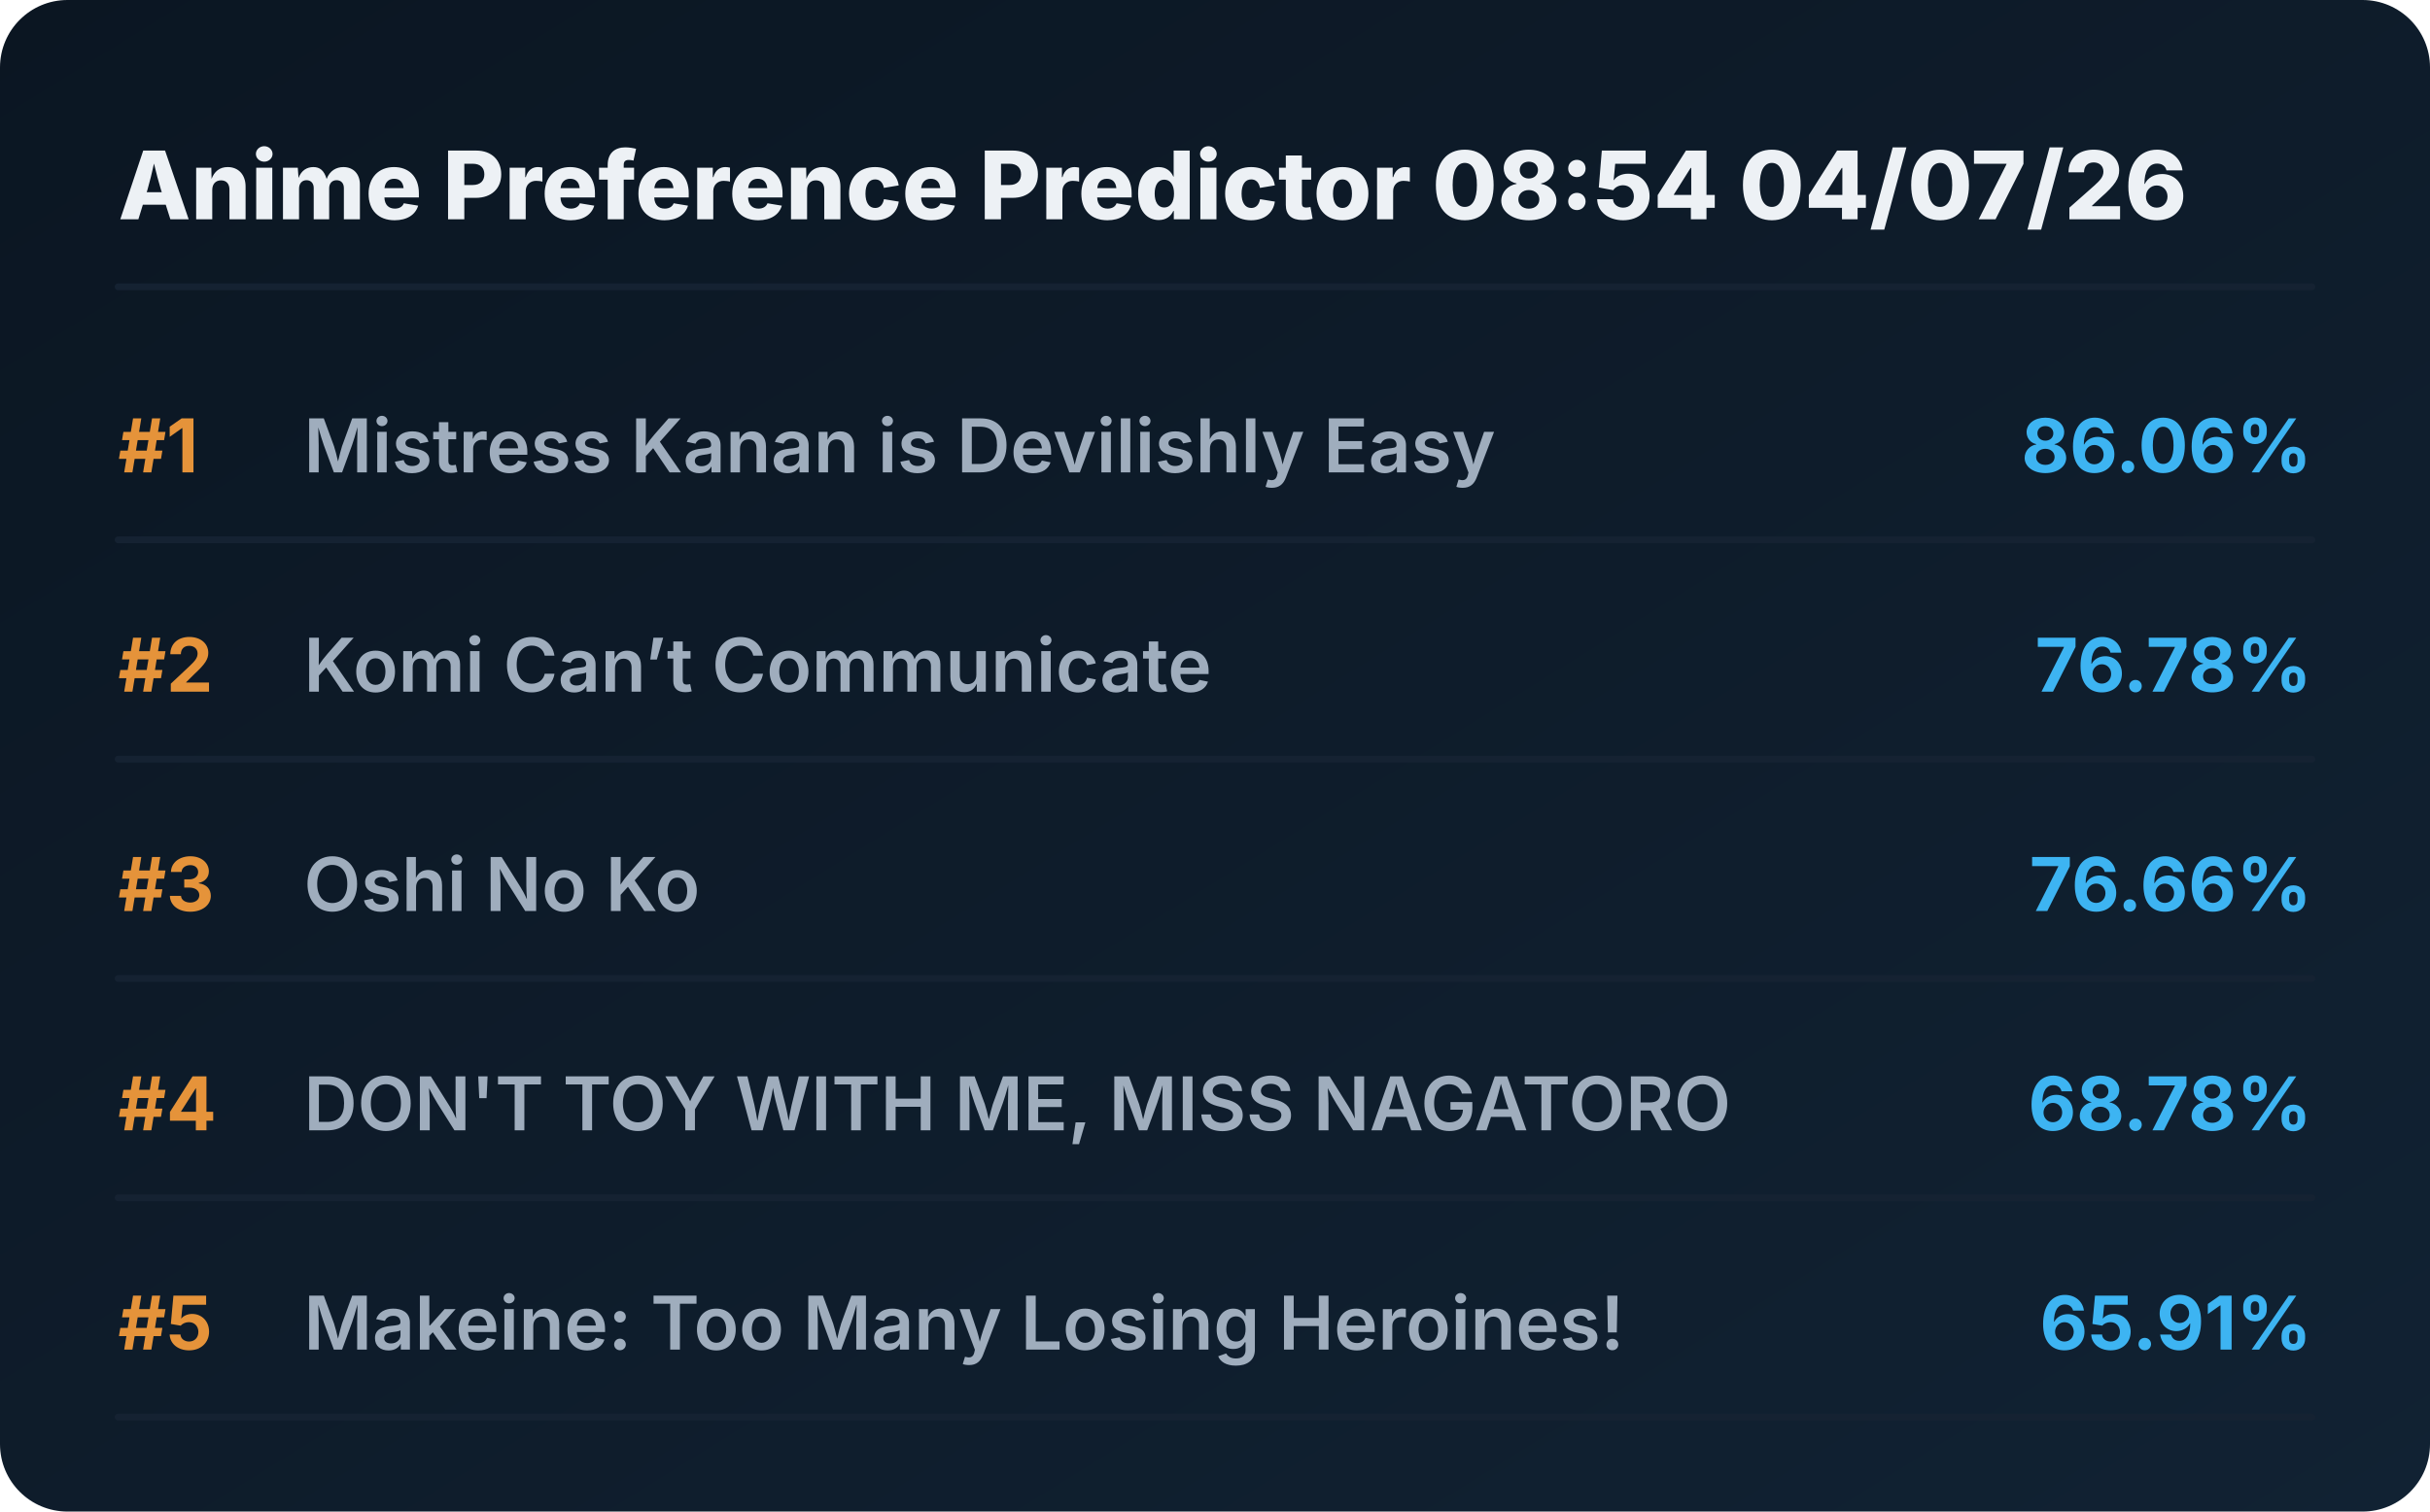
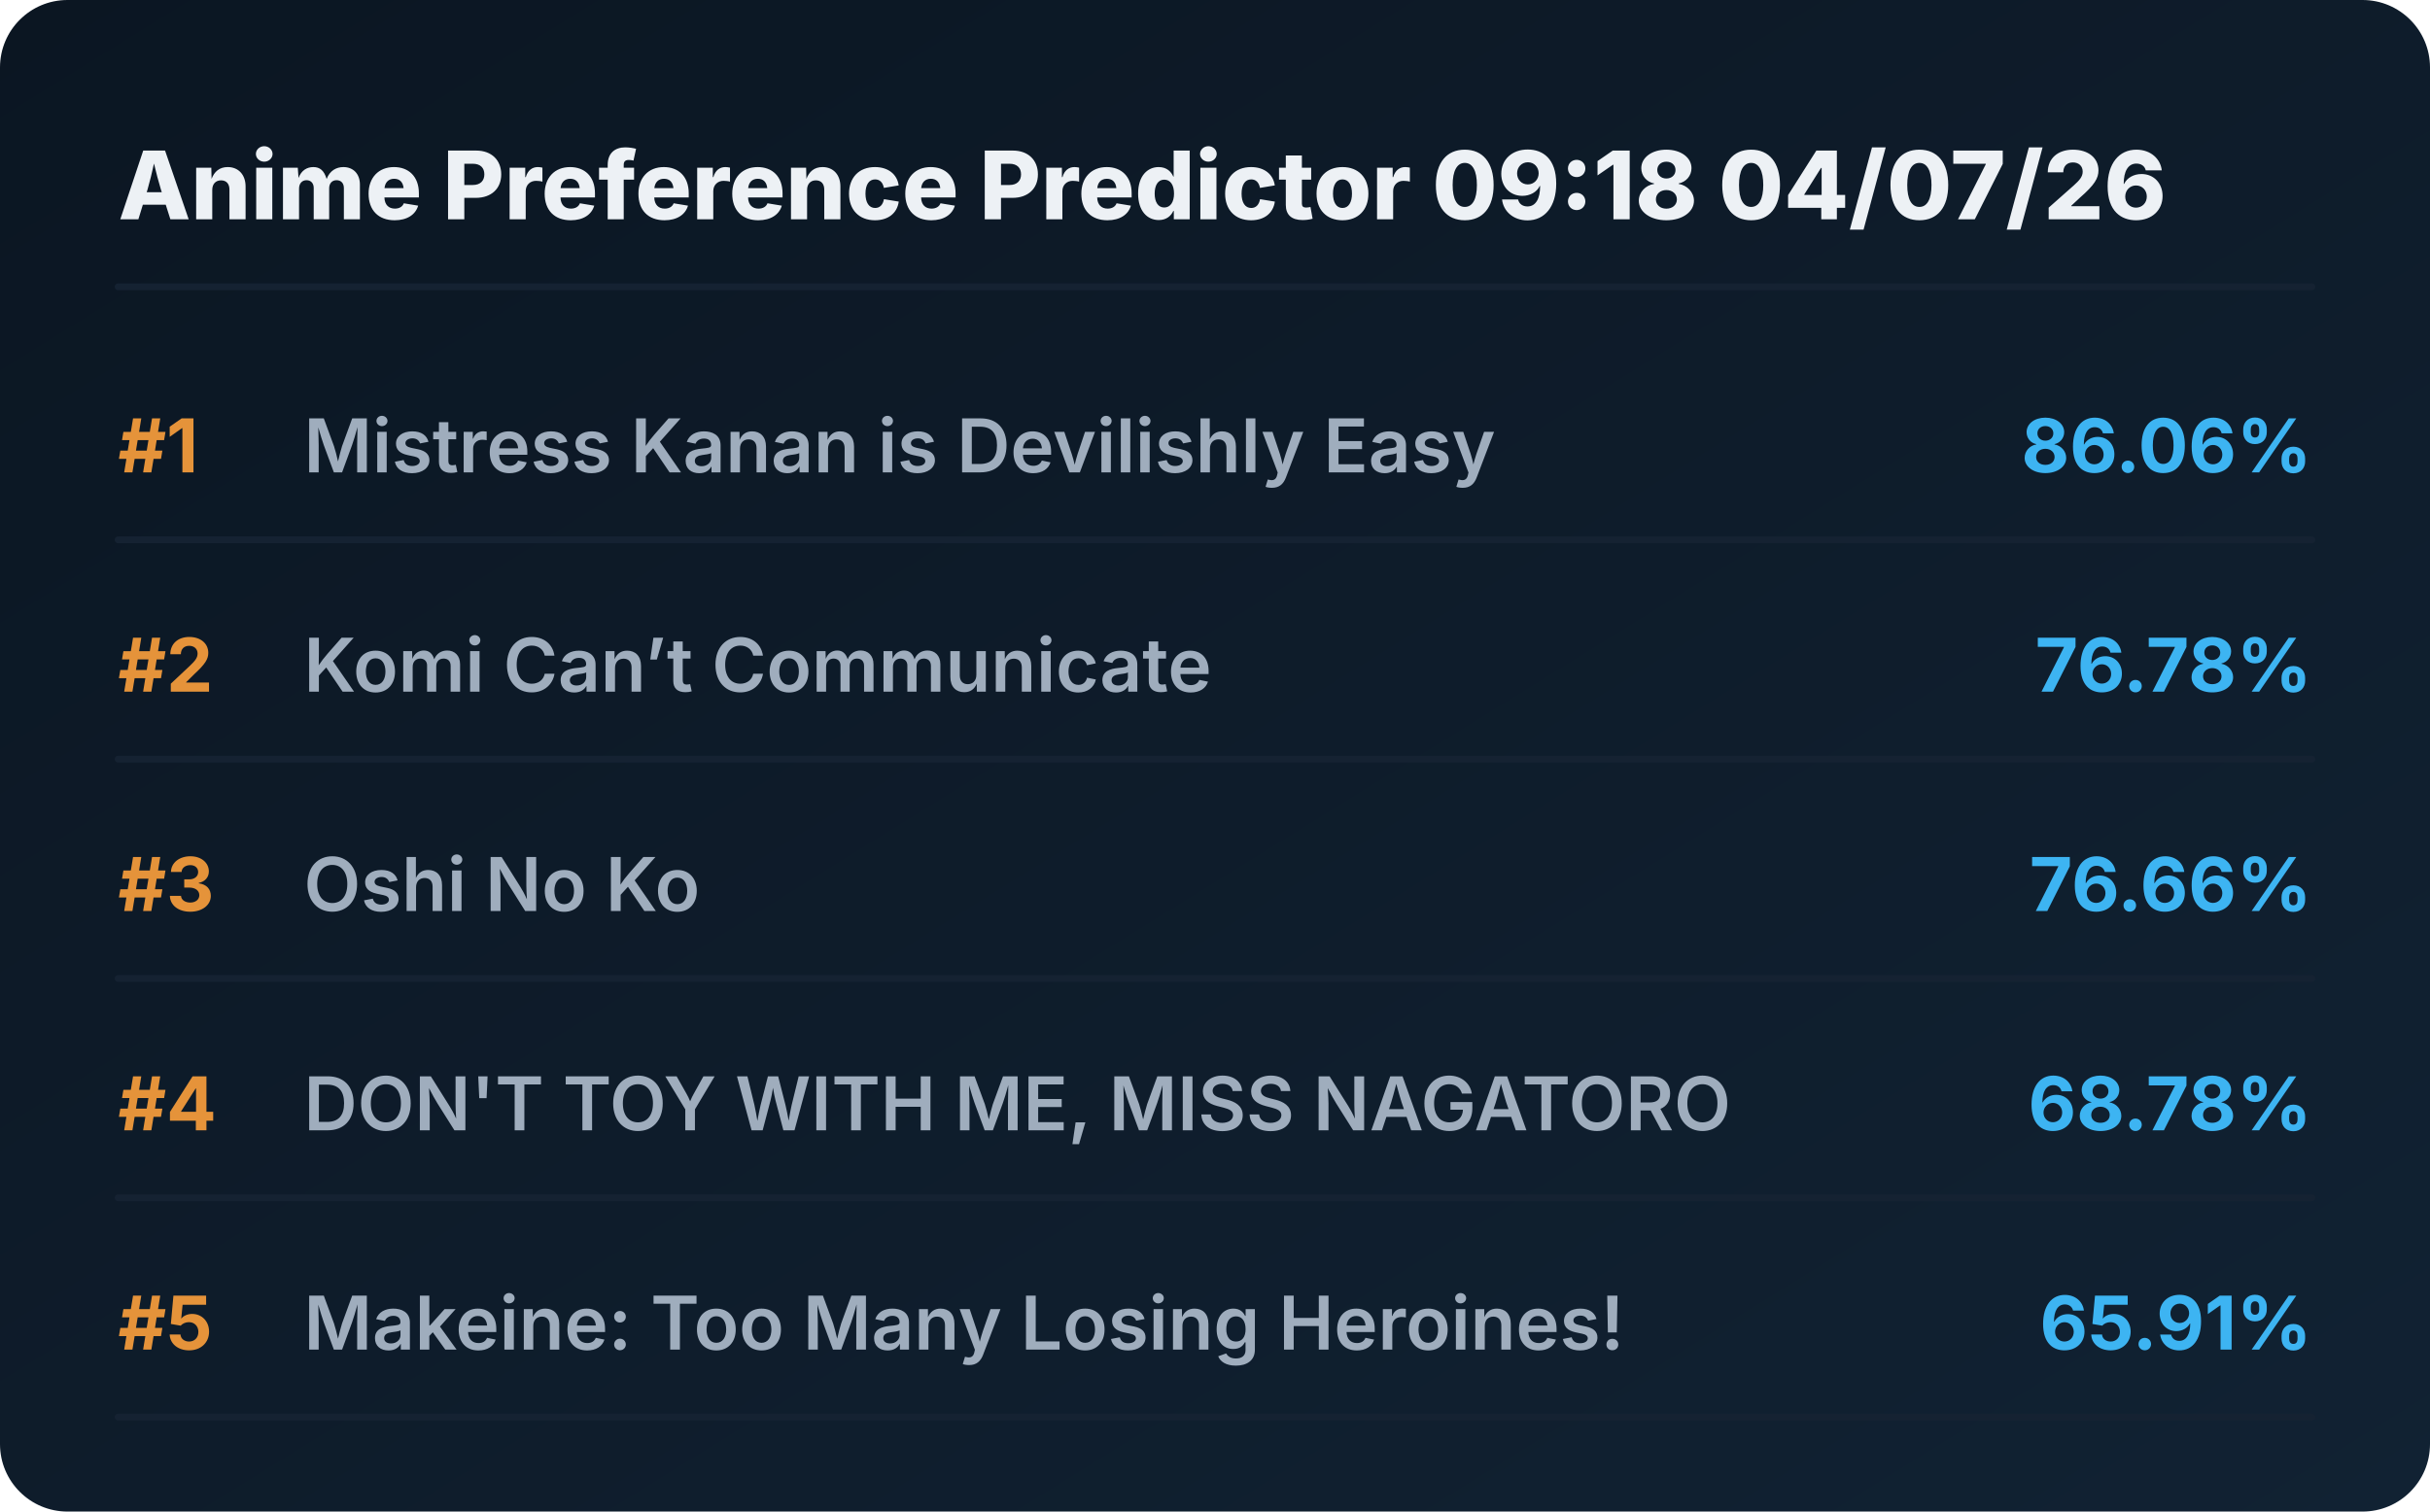
<svg xmlns="http://www.w3.org/2000/svg" viewBox="0 0 720 448" preserveAspectRatio="xMidYMid meet" style="width: 100%; height: auto; max-width: 720px;">
  <defs>
    <linearGradient id="boxGrad" x1="0%" y1="0%" x2="100%" y2="100%">
      <stop offset="0%" stop-color="#0b1622" />
      <stop offset="100%" stop-color="#112233" />
    </linearGradient>
    <clipPath id="titleClip">
      <rect x="90" y="0" width="510" height="100%" />
    </clipPath>
  </defs>
  <style>
    .bg { fill: url(#boxGrad); rx: 20px; }
    .header { font-family: 'Overpass', 'Inter', system-ui, sans-serif; font-weight: 800; font-size: 28px; fill: #edf1f5; }
    .rank { font-family: 'Overpass', 'Inter', system-ui, sans-serif; font-weight: 700; font-size: 22px; fill: #e5933a; }
    .title { font-family: 'Overpass', 'Inter', system-ui, sans-serif; font-weight: 600; font-size: 22px; fill: #9fadbd; }
    .score { font-family: 'Overpass', 'Inter', system-ui, sans-serif; font-weight: 700; font-size: 22px; fill: #3db4f2; }
    .line { stroke: #152232; stroke-width: 2; stroke-linecap: round; }
  </style>
  <rect class="bg" width="720" height="448" />
-   <text x="35" y="65" class="header">Anime Preference Predictor 08:54 04/07/26</text>
+   <text x="35" y="65" class="header">Anime Preference Predictor 09:18 04/07/26</text>
  <line x1="35" y1="85" x2="685" y2="85" class="line" />
  <g transform="translate(0, 0)">
    <text x="35" y="140" class="rank">#1</text>
    <text x="90" y="140" class="title">Mistress Kanan is Devilishly Easy</text>
    <text x="685" y="140" class="score" text-anchor="end">86.06%</text>
    <line x1="35" y1="160" x2="685" y2="160" class="line" />
  </g>
  <g transform="translate(0, 65)">
    <text x="35" y="140" class="rank">#2</text>
    <text x="90" y="140" class="title">Komi Can’t Communicate</text>
    <text x="685" y="140" class="score" text-anchor="end">76.78%</text>
    <line x1="35" y1="160" x2="685" y2="160" class="line" />
  </g>
  <g transform="translate(0, 130)">
    <text x="35" y="140" class="rank">#3</text>
    <text x="90" y="140" class="title">Oshi No Ko</text>
    <text x="685" y="140" class="score" text-anchor="end">76.66%</text>
    <line x1="35" y1="160" x2="685" y2="160" class="line" />
  </g>
  <g transform="translate(0, 195)">
    <text x="35" y="140" class="rank">#4</text>
    <text x="90" y="140" class="title">DON'T TOY WITH ME, MISS NAGATORO</text>
    <text x="685" y="140" class="score" text-anchor="end">68.78%</text>
    <line x1="35" y1="160" x2="685" y2="160" class="line" />
  </g>
  <g transform="translate(0, 260)">
    <text x="35" y="140" class="rank">#5</text>
    <text x="90" y="140" class="title">Makeine: Too Many Losing Heroines!</text>
    <text x="685" y="140" class="score" text-anchor="end">65.91%</text>
    <line x1="35" y1="160" x2="685" y2="160" class="line" />
  </g>
</svg>
